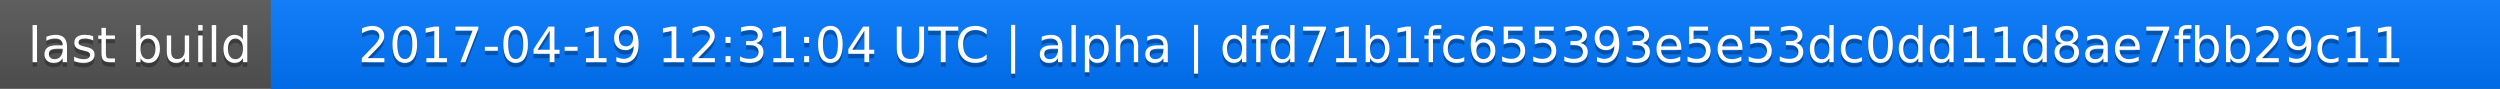
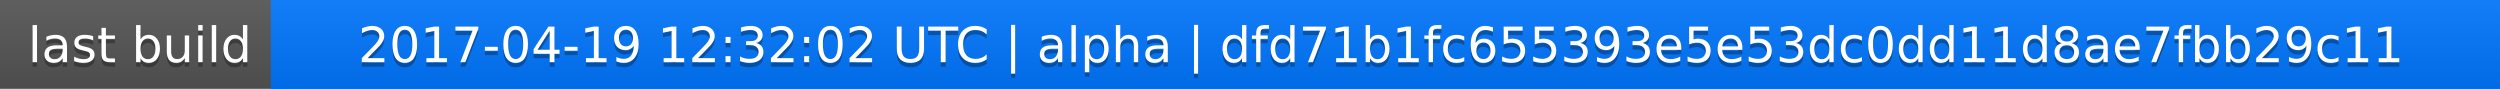
<svg xmlns="http://www.w3.org/2000/svg" width="563" height="20">
  <linearGradient id="a" x2="0" y2="100%">
    <stop offset="0" stop-color="#bbb" stop-opacity=".1" />
    <stop offset="1" stop-opacity=".1" />
  </linearGradient>
  <rect rx="0" width="563" height="20" fill="#555" />
  <rect rx="0" x="61" width="502" height="20" fill="#07f" />
  <path fill="#07f" d="M61 0h4v20h-4z" />
  <rect rx="0" width="563" height="20" fill="url(#a)" />
  <g fill="#fff" text-anchor="middle" font-family="DejaVu Sans,Verdana,Geneva,sans-serif" font-size="11">
    <text x="31.5" y="15" fill="#010101" fill-opacity=".3">last build</text>
    <text x="31.5" y="14">last build</text>
-     <text x="311" y="15" fill="#010101" fill-opacity=".3">2017-04-19 12:31:04 UTC | alpha | dfd71b1fc655393e5e53dc0dd11d8ae7fbb29c11</text>
-     <text x="311" y="14">2017-04-19 12:31:04 UTC | alpha | dfd71b1fc655393e5e53dc0dd11d8ae7fbb29c11</text>
+     <text x="311" y="15" fill="#010101" fill-opacity=".3">2017-04-19 12:32:02 UTC | alpha | dfd71b1fc655393e5e53dc0dd11d8ae7fbb29c11</text>
+     <text x="311" y="14">2017-04-19 12:32:02 UTC | alpha | dfd71b1fc655393e5e53dc0dd11d8ae7fbb29c11</text>
  </g>
</svg>
